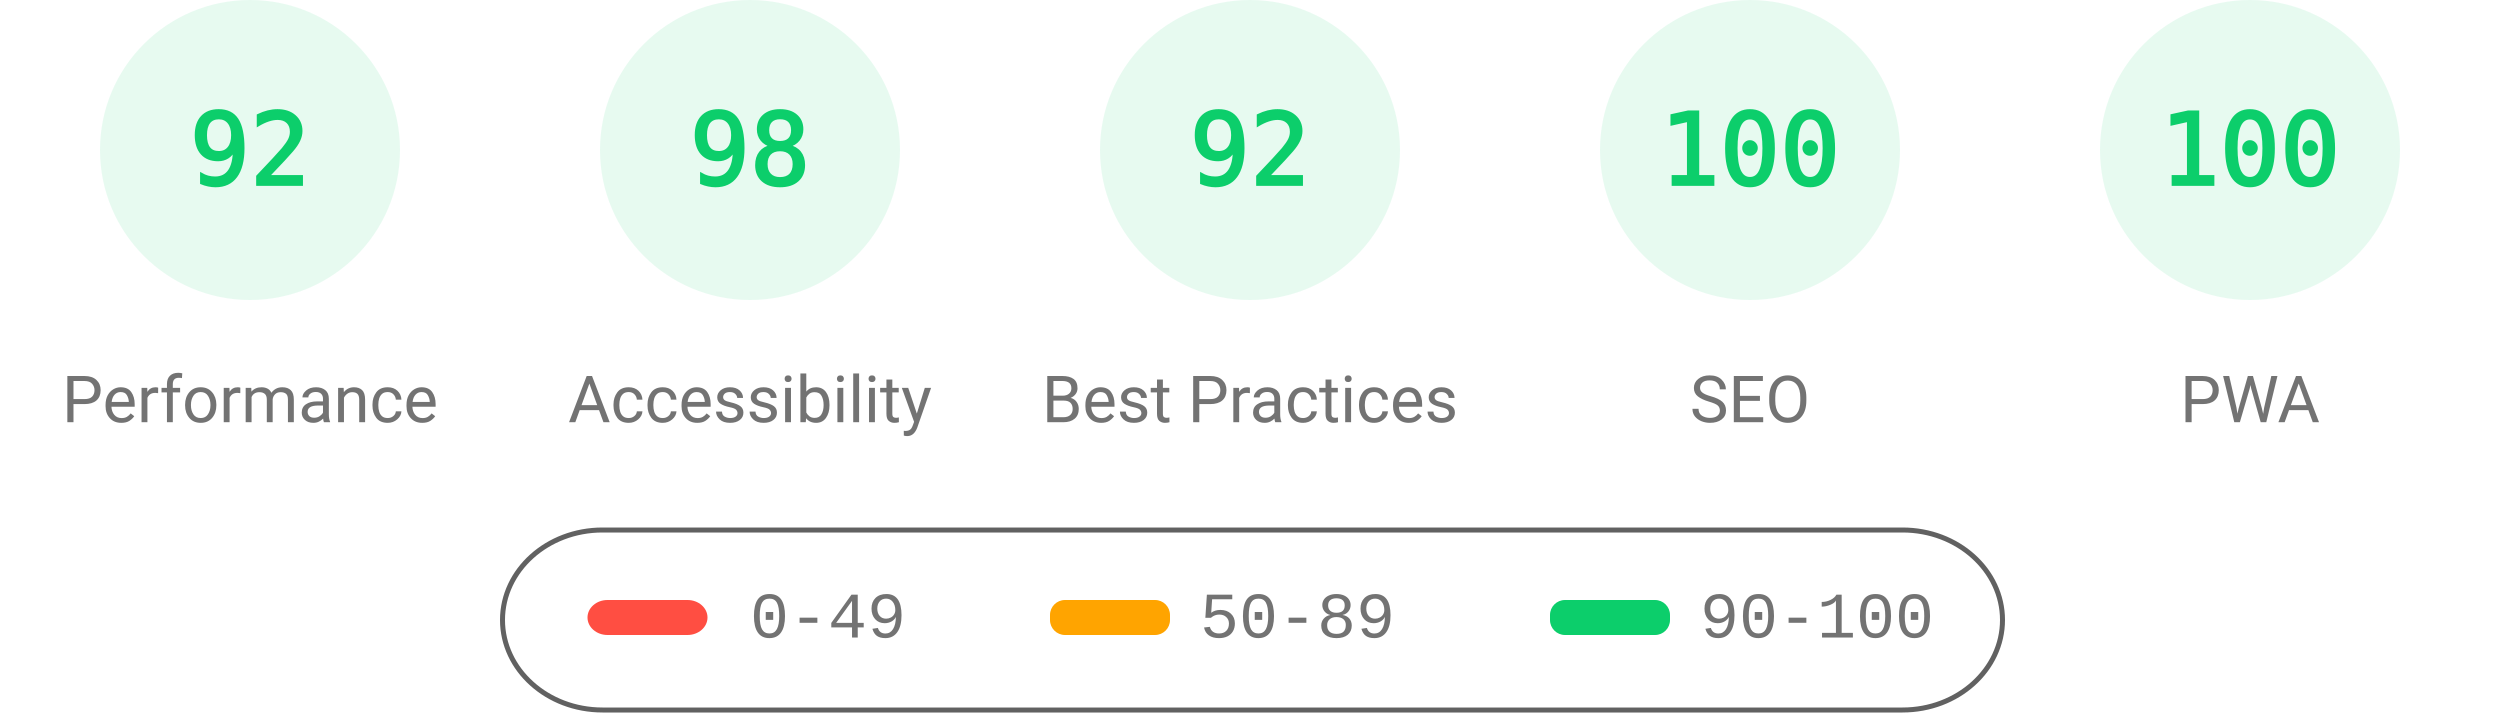
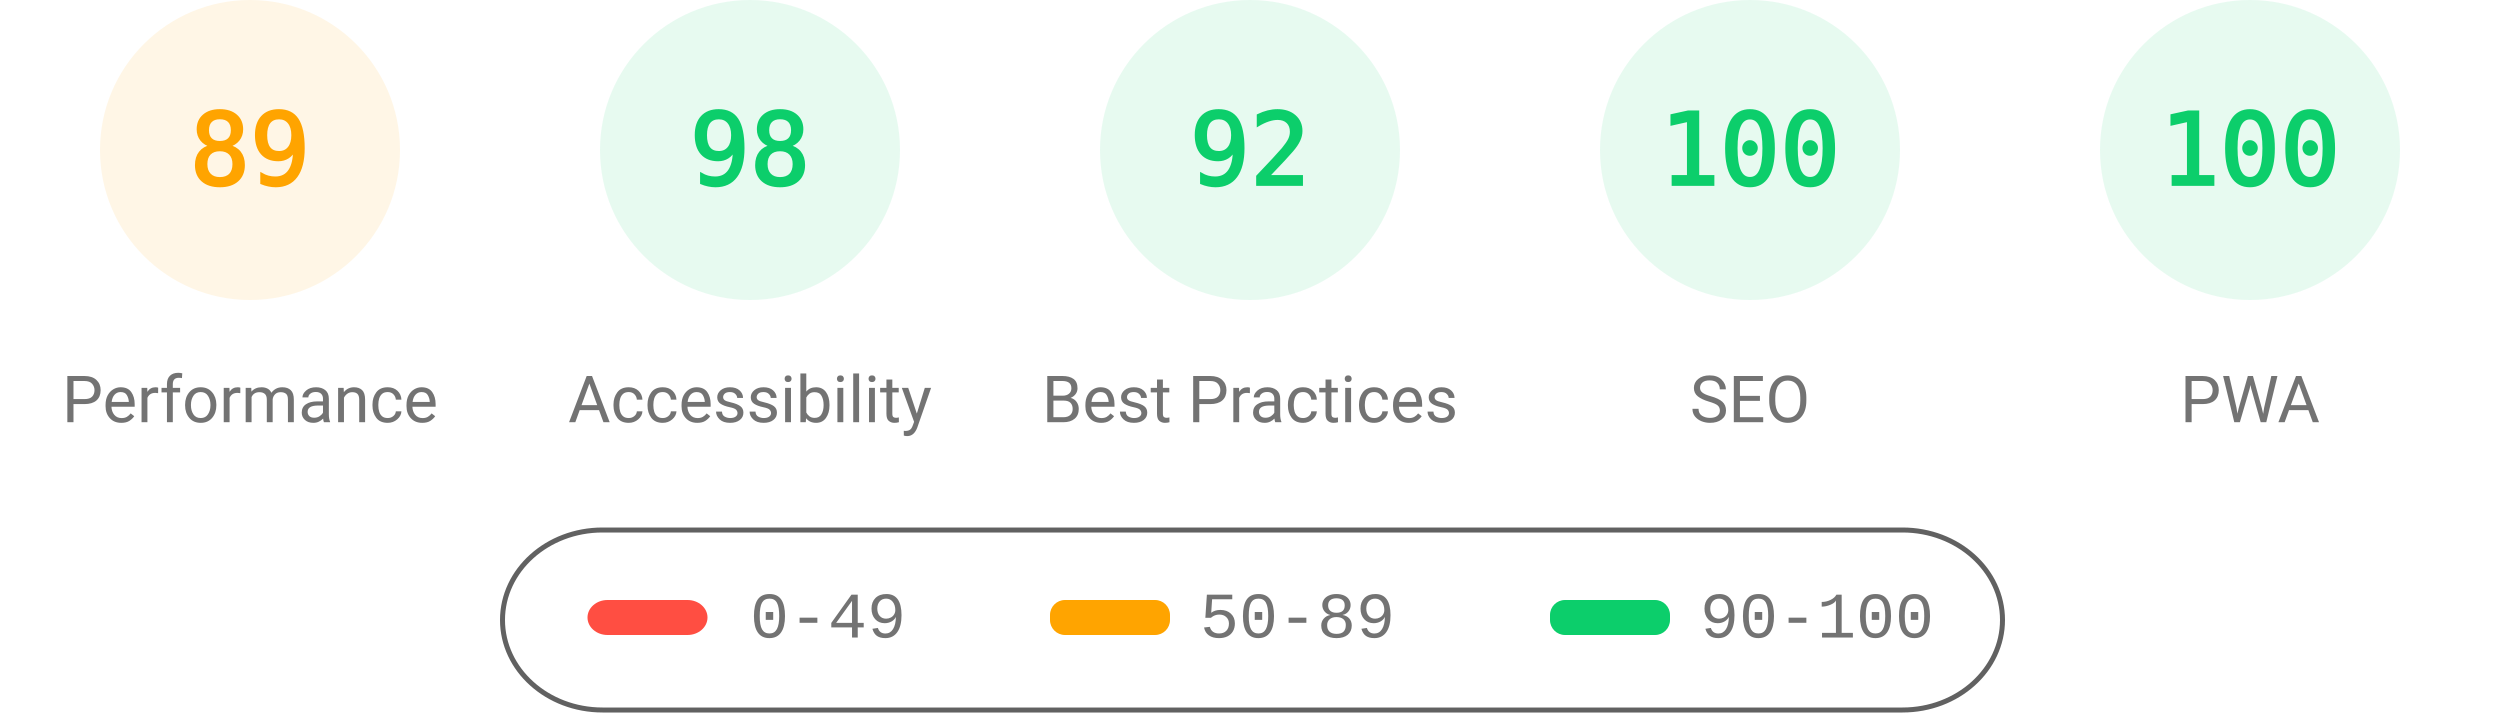
<svg xmlns="http://www.w3.org/2000/svg" fill="none" width="1000" height="285">
  <style>.gauge-base{opacity:.1}.gauge-arc{fill:none;animation-delay:250ms;stroke-linecap:round;transform:rotate(-90deg);transform-origin:100px 60px;animation:load-gauge 1s ease forwards}.guage-text{font-size:40px;font-family:monospace;text-align:center}.guage-red{color:#ff4e42;fill:#ff4e42;stroke:#ff4e42}.guage-orange{color:#ffa400;fill:#ffa400;stroke:#ffa400}.guage-green{color:#0cce6b;fill:#0cce6b;stroke:#0cce6b}.guage-undefined{color:#5c5c5c;fill:#5c5c5c;stroke:#5c5c5c}.guage-title{color:#737373;fill:#737373;stroke:none;font-size:26px;line-height:26px;font-family:Roboto,Halvetica,Arial,sans-serif}@keyframes load-gauge{from{stroke-dasharray:0 352.858}}</style>
-   <svg class="guage-div guage-perf guage-green" viewBox="0 0 200 200" width="200" height="200">
+   <svg class="guage-div guage-perf guage-orange" viewBox="0 0 200 200" width="200" height="200">
    <circle class="gauge-base" r="56" cx="100" cy="60" stroke-width="8" />
-     <circle class="gauge-arc guage-arc-1" r="56" cx="100" cy="60" stroke-width="8" style="stroke-dasharray:323.709,351.858" />
-     <text class="guage-text" x="100" y="60" alignment-baseline="central" dominant-baseline="central" text-anchor="middle">92</text>
+     <circle class="gauge-arc guage-arc-1" r="56" cx="100" cy="60" stroke-width="8" style="stroke-dasharray:313.154,351.858" />
+     <text class="guage-text" x="100" y="60" alignment-baseline="central" dominant-baseline="central" text-anchor="middle">89</text>
    <text class="guage-title" x="100" y="160" alignment-baseline="central" dominant-baseline="central" text-anchor="middle">Performance</text>
  </svg>
  <svg class="guage-div guage-acc guage-green" viewBox="0 0 200 200" width="200" height="200" x="200">
    <circle class="gauge-base" r="56" cx="100" cy="60" stroke-width="8" />
    <circle class="gauge-arc guage-arc-2" r="56" cx="100" cy="60" stroke-width="8" style="stroke-dasharray:344.821,351.858" />
    <text class="guage-text" x="100" y="60" alignment-baseline="central" dominant-baseline="central" text-anchor="middle">98</text>
    <text class="guage-title" x="100" y="160" alignment-baseline="central" dominant-baseline="central" text-anchor="middle">Accessibility</text>
  </svg>
  <svg class="guage-div guage-best guage-green" viewBox="0 0 200 200" width="200" height="200" x="400">
    <circle class="gauge-base" r="56" cx="100" cy="60" stroke-width="8" />
    <circle class="gauge-arc guage-arc-3" r="56" cx="100" cy="60" stroke-width="8" style="stroke-dasharray:323.709,351.858" />
    <text class="guage-text" x="100" y="60" alignment-baseline="central" dominant-baseline="central" text-anchor="middle">92</text>
    <text class="guage-title" x="100" y="160" alignment-baseline="central" dominant-baseline="central" text-anchor="middle">Best Practices</text>
  </svg>
  <svg class="guage-div guage-seo guage-green" viewBox="0 0 200 200" width="200" height="200" x="600">
    <circle class="gauge-base" r="56" cx="100" cy="60" stroke-width="8" />
    <circle class="gauge-arc guage-arc-4" r="56" cx="100" cy="60" stroke-width="8" style="stroke-dasharray:351.858,351.858" />
    <text class="guage-text" x="100" y="60" alignment-baseline="central" dominant-baseline="central" text-anchor="middle">100</text>
    <text class="guage-title" x="100" y="160" alignment-baseline="central" dominant-baseline="central" text-anchor="middle">SEO</text>
  </svg>
  <svg class="guage-div guage-pwa guage-green" viewBox="0 0 200 200" width="200" height="200" x="800">
    <circle class="gauge-base" r="56" cx="100" cy="60" stroke-width="8" />
    <circle class="gauge-arc guage-arc-4" r="56" cx="100" cy="60" stroke-width="8" style="stroke-dasharray:351.858,351.858" />
    <text class="guage-text" x="100" y="60" alignment-baseline="central" dominant-baseline="central" text-anchor="middle">100</text>
    <text class="guage-title" x="100" y="160" alignment-baseline="central" dominant-baseline="central" text-anchor="middle">PWA</text>
  </svg>
  <svg width="604" height="76" x="200" y="210">
    <path fill="none" id="canvas_background" d="M-1-1h604v80H-1z" />
    <rect fill-opacity="0" stroke="#616161" stroke-width="2" rx="40" id="svg_2" height="72" width="600" y="2" x="1" fill="#000" />
    <rect stroke="#000" rx="8" id="svg_3" height="14" width="48" y="30" x="35" stroke-opacity="null" stroke-width="0" fill="#ff4e42" />
    <rect stroke="#000" rx="6" id="svg_4" height="14" width="48" y="30" x="220" stroke-opacity="null" stroke-width="0" fill="#ffa400" />
    <rect stroke="#000" rx="6" id="svg_5" height="14" width="48" y="30" x="420" stroke-opacity="null" stroke-width="0" fill="#0cce6b" />
    <text xml:space="preserve" text-anchor="start" font-family="'Courier New', Courier, monospace" font-size="26" id="svg_6" y="45" x="100" stroke-opacity="null" stroke-width="0" stroke="#000" fill="#737373">0-49</text>
    <text xml:space="preserve" text-anchor="start" font-family="'Courier New', Courier, monospace" font-size="26" id="svg_7" y="45" x="280" stroke-opacity="null" stroke-width="0" stroke="#000" fill="#737373">50-89</text>
    <text xml:space="preserve" text-anchor="start" font-family="'Courier New', Courier, monospace" font-size="26" id="svg_8" y="45" x="480" stroke-opacity="null" stroke-width="0" stroke="#000" fill="#737373">90-100</text>
  </svg>
</svg>
